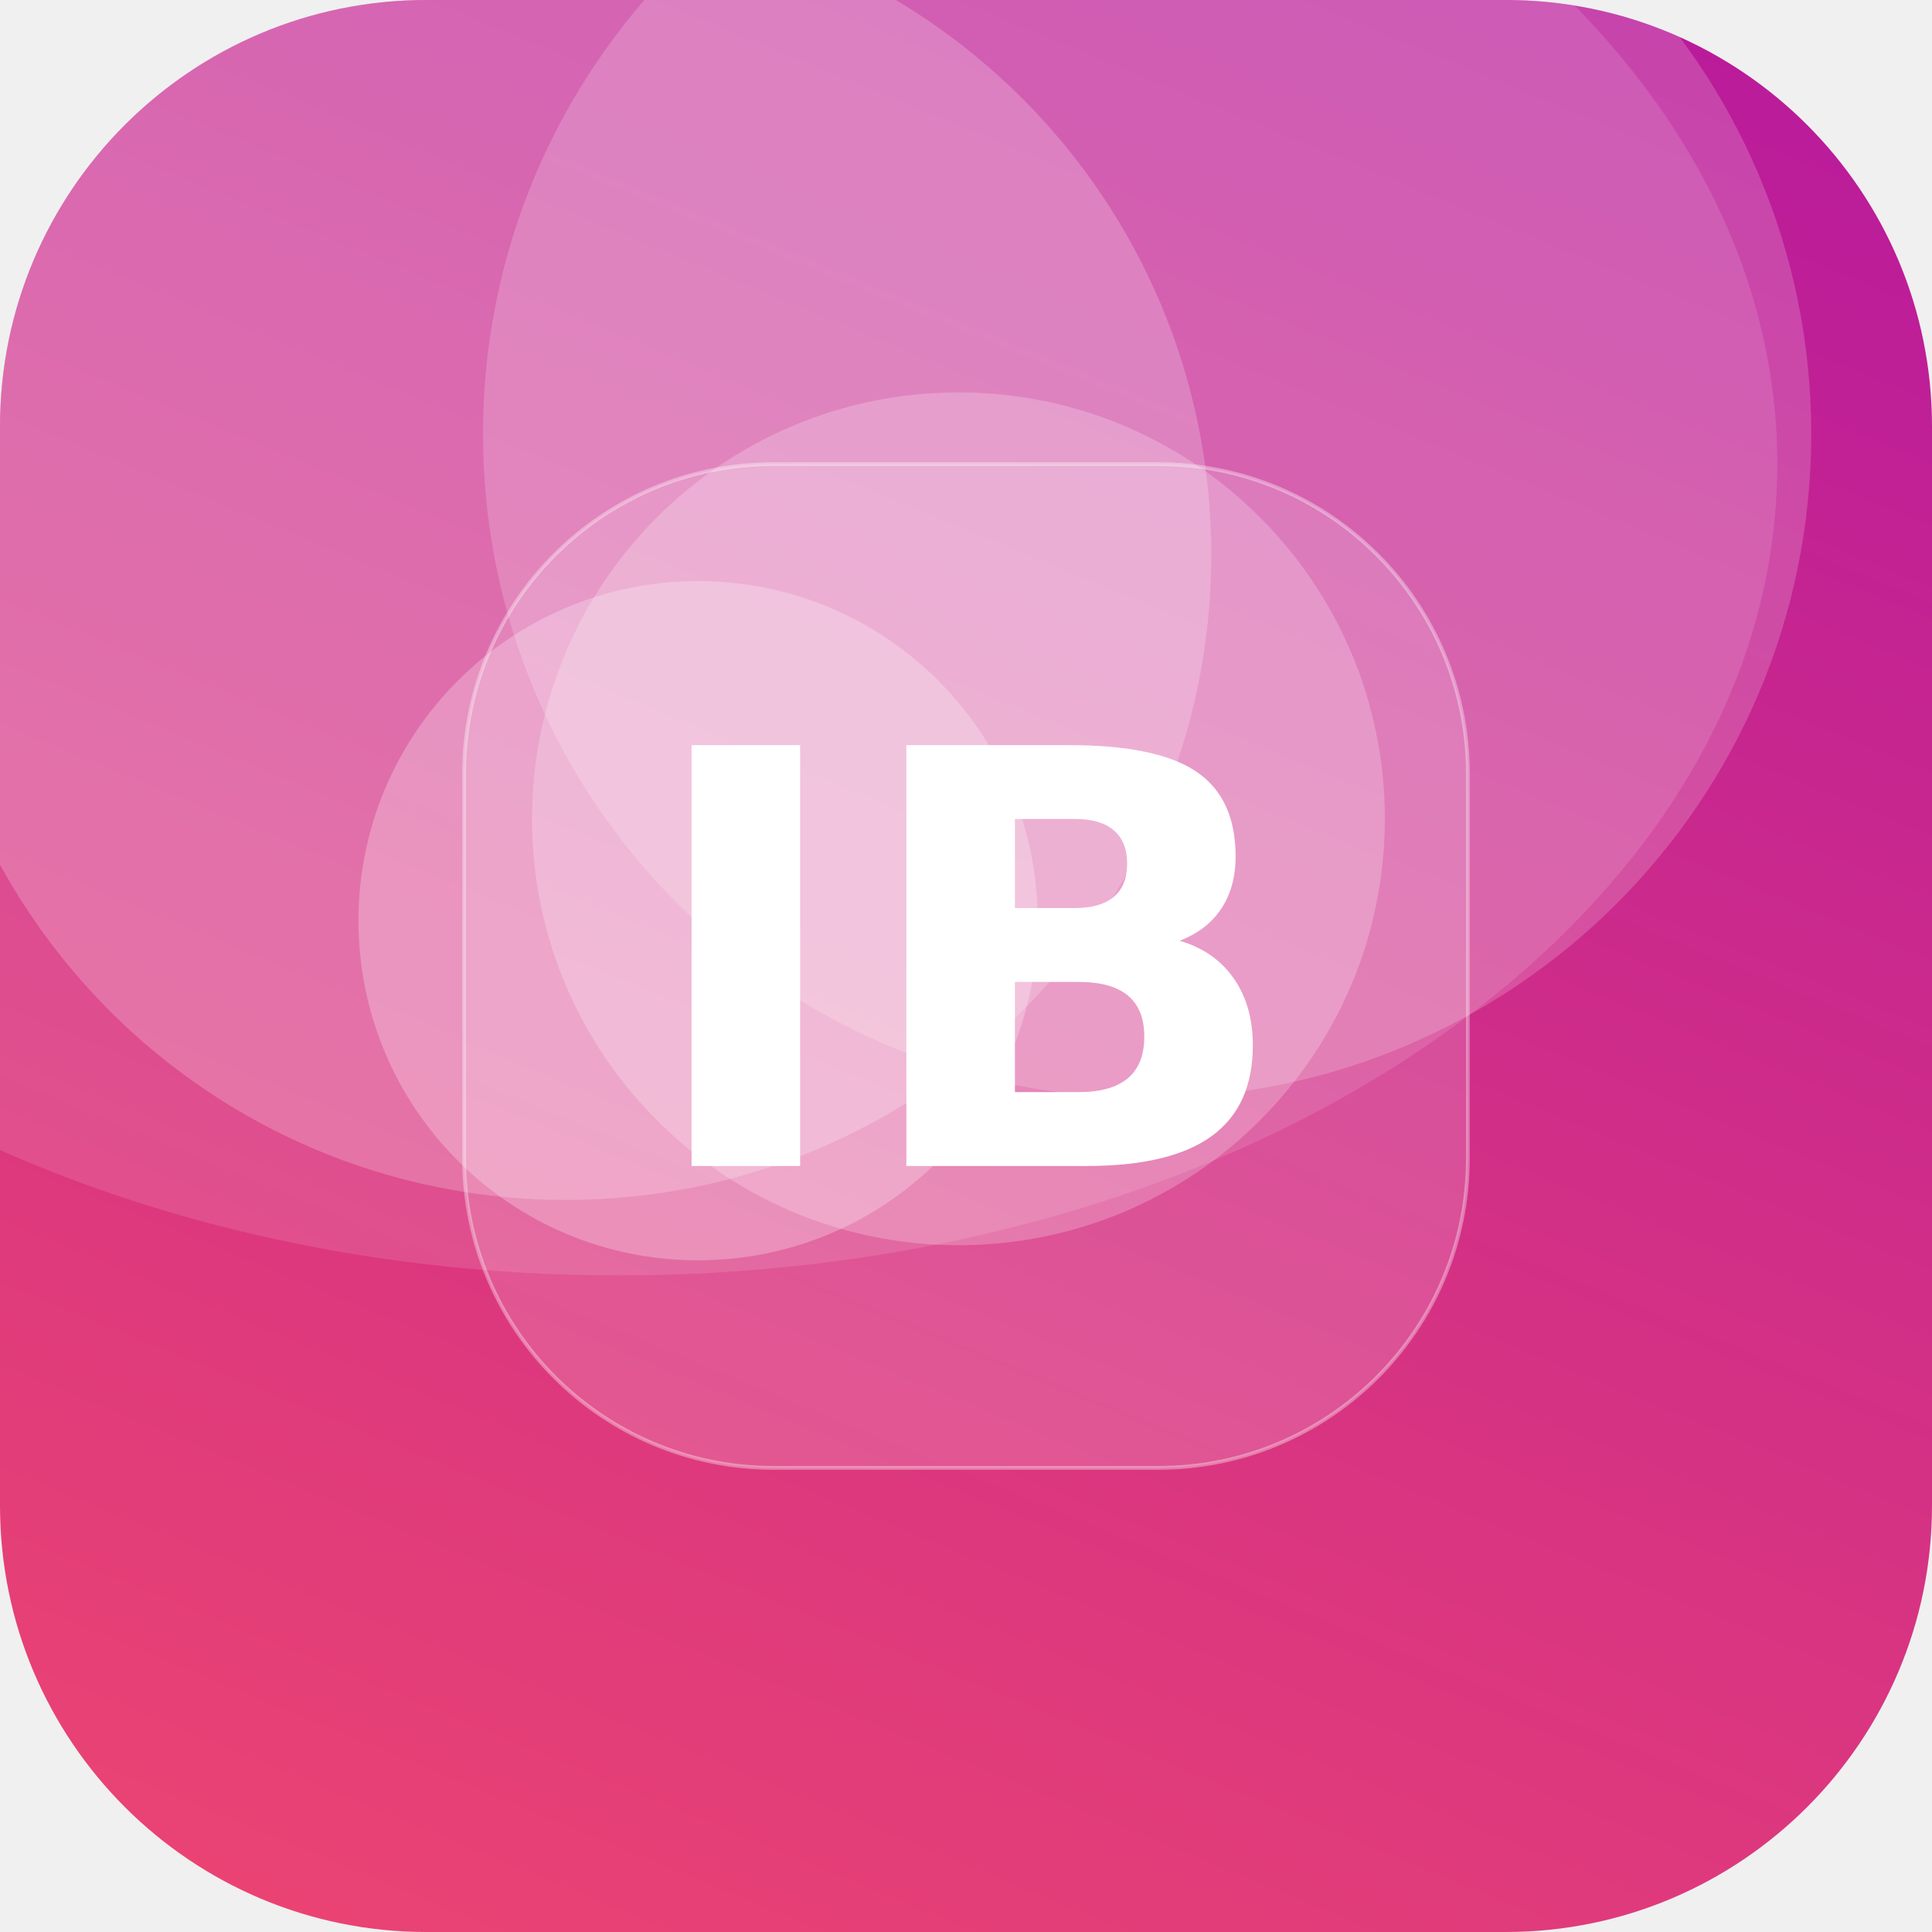
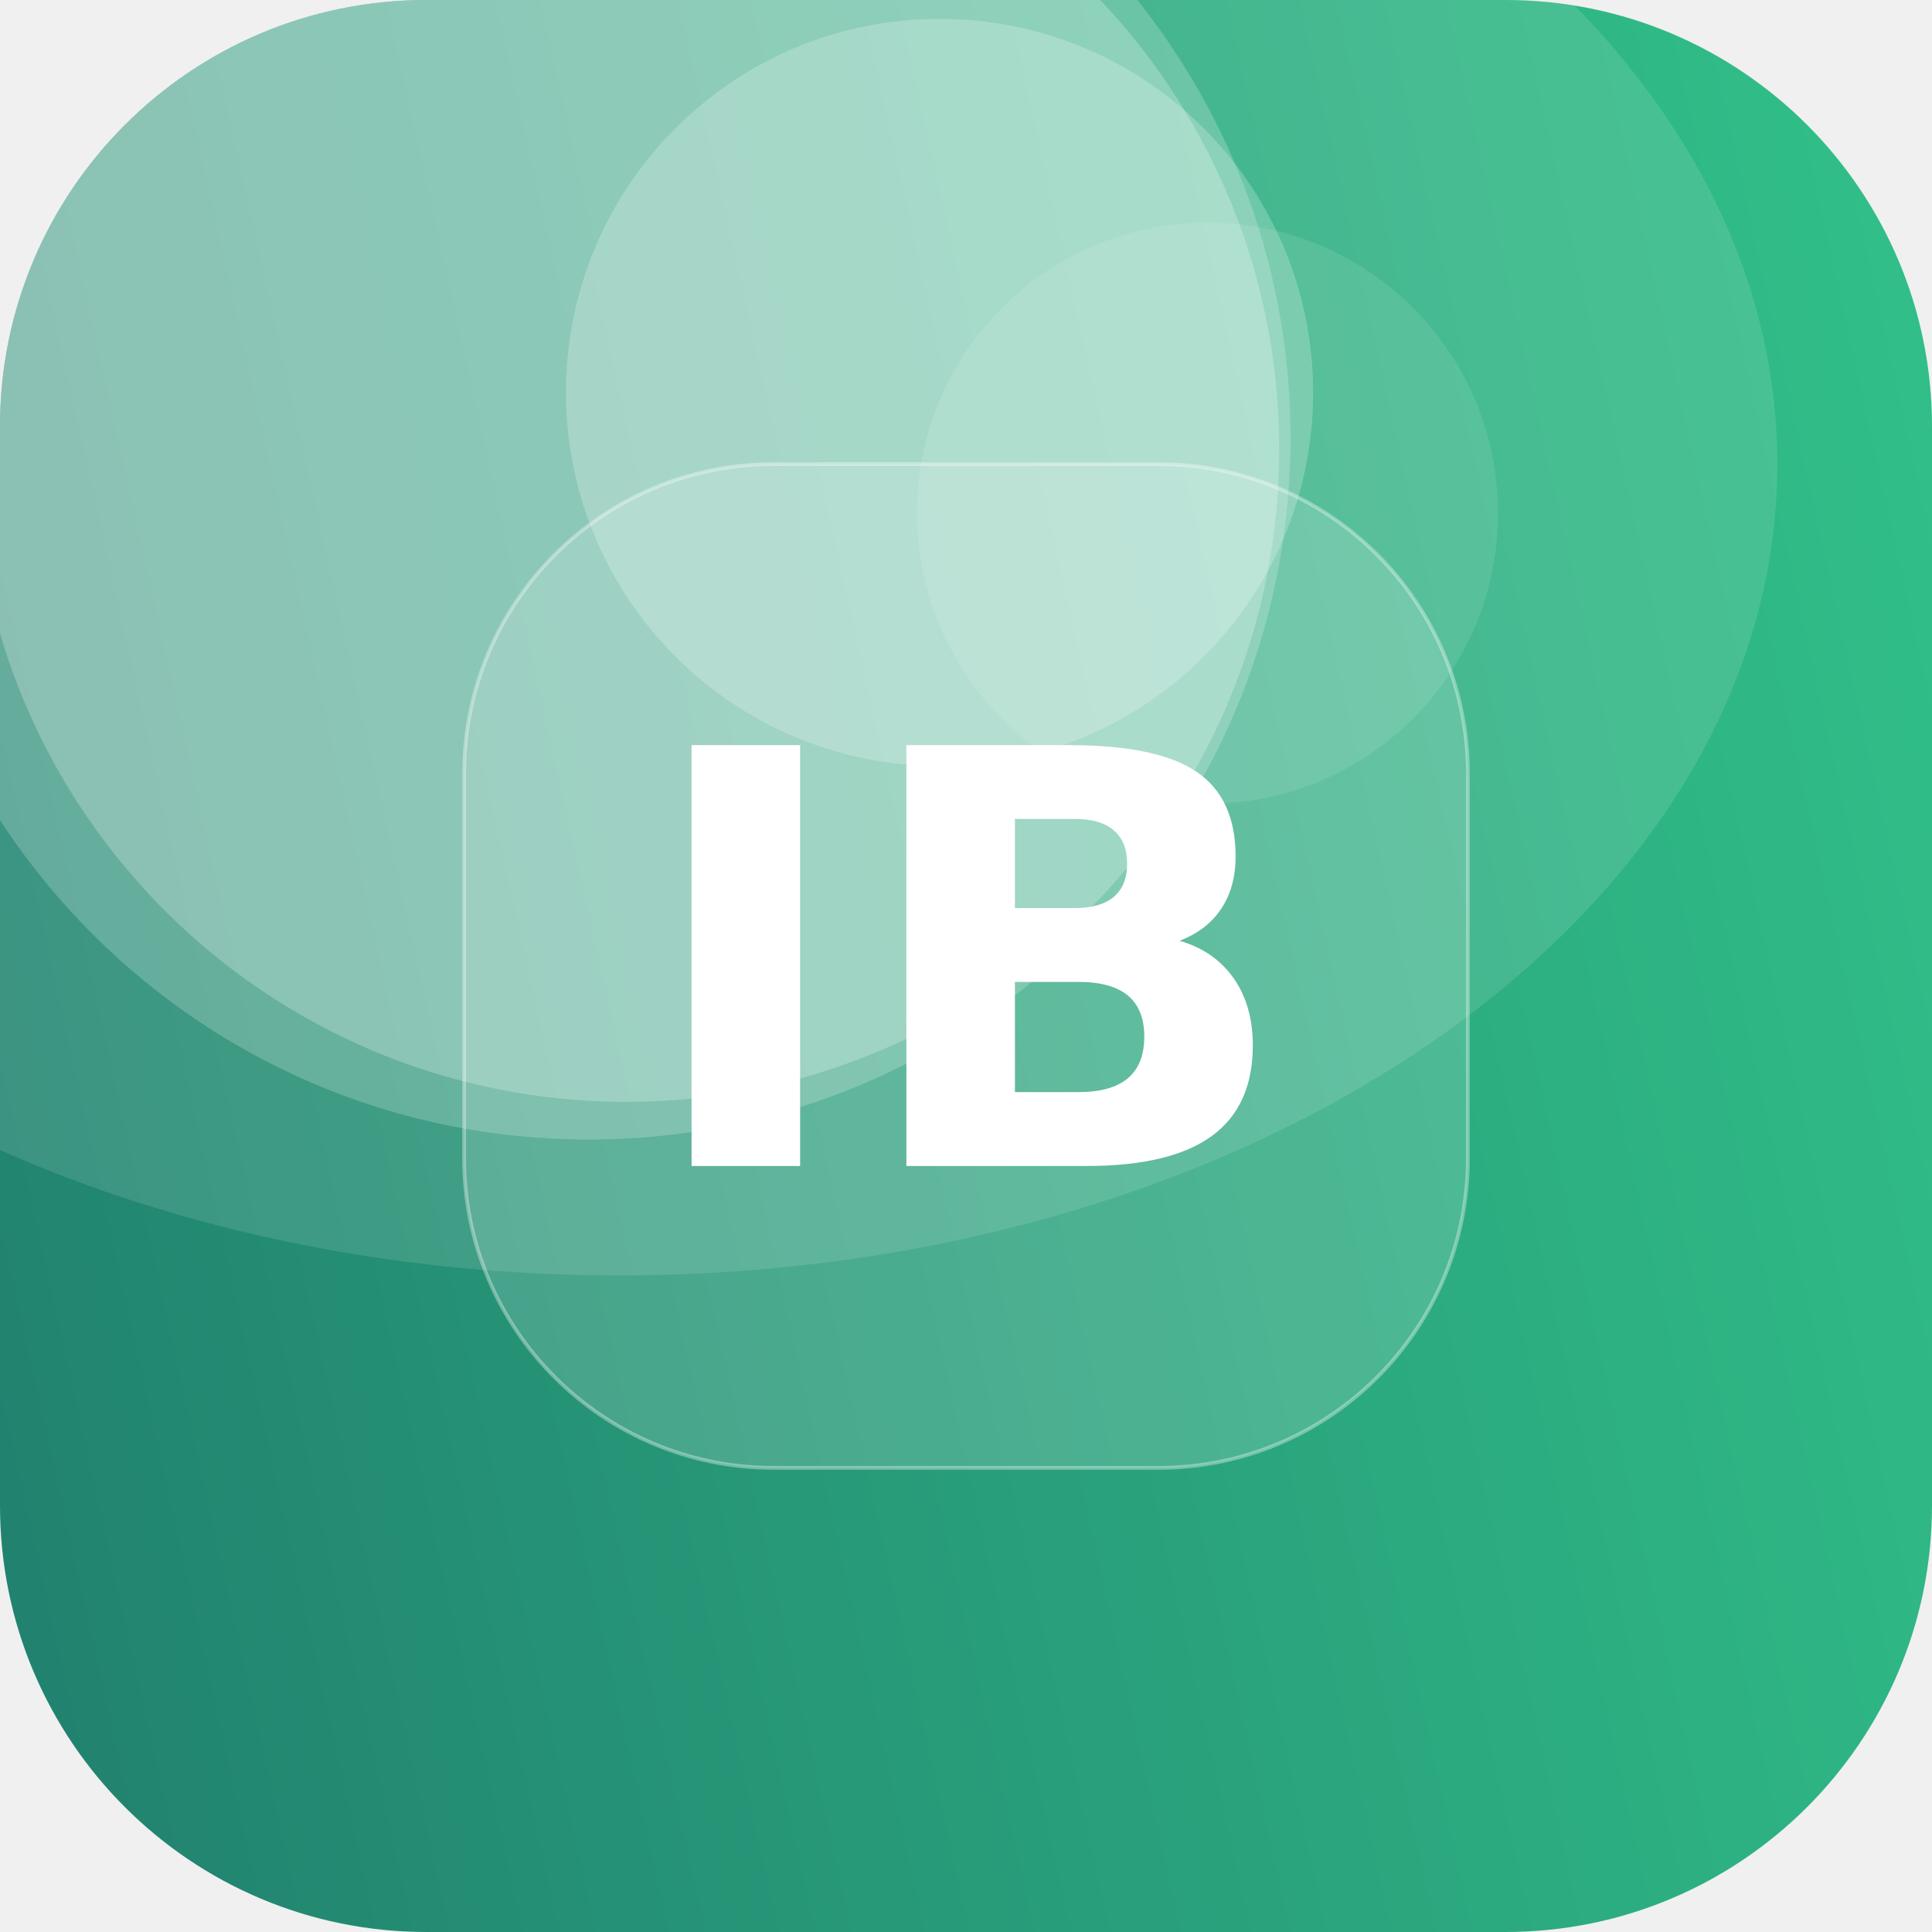
<svg xmlns="http://www.w3.org/2000/svg" width="512" height="512" viewBox="0 0 512 512">
  <defs>
-     <linearGradient id="g" x1="0" y1="0" x2="1" y2="1" gradientTransform="rotate(247 0.5 0.5)">
-       <stop offset="0" stop-color="#EF476F" />
-       <stop offset="1" stop-color="#B5179E" />
+     <linearGradient id="g" x1="0" y1="0" x2="1" y2="1" gradientTransform="rotate(123 0.5 0.5)">
+       <stop offset="0" stop-color="#33C78C" />
+       <stop offset="1" stop-color="#1F7A6B" />
    </linearGradient>
    <clipPath id="c">
      <rect width="512" height="512" rx="113" />
    </clipPath>
  </defs>
  <g clip-path="url(#c)">
    <rect width="512" height="512" fill="url(#g)" />
-     <circle cx="150" cy="147" r="171" fill="#FFFFFF" fill-opacity="0.21" />
-     <circle cx="254" cy="217" r="113" fill="#FFFFFF" fill-opacity="0.22" />
-     <circle cx="304" cy="115" r="176" fill="#FFFFFF" fill-opacity="0.18" />
-     <circle cx="185" cy="244" r="90" fill="#FFFFFF" fill-opacity="0.26" />
+     <circle cx="320" cy="136" r="77" fill="#FFFFFF" fill-opacity="0.10" />
+     <circle cx="156" cy="116" r="186" fill="#FFFFFF" fill-opacity="0.21" />
+     <circle cx="166" cy="119" r="173" fill="#FFFFFF" fill-opacity="0.24" />
+     <circle cx="249" cy="104" r="99" fill="#FFFFFF" fill-opacity="0.22" />
    <ellipse cx="164" cy="123" rx="307" ry="215" fill="#FFFFFF" fill-opacity="0.12" />
    <rect x="123" y="123" width="266" height="266" rx="82" fill="#FFFFFF" fill-opacity="0.16" stroke="#FFFFFF" stroke-opacity="0.35" />
    <text x="50%" y="50%" dy="53" text-anchor="middle" font-family="DejaVu Sans, Helvetica, Arial, sans-serif" font-weight="bold" font-size="153" fill="#FFFFFF">IB</text>
  </g>
</svg>
